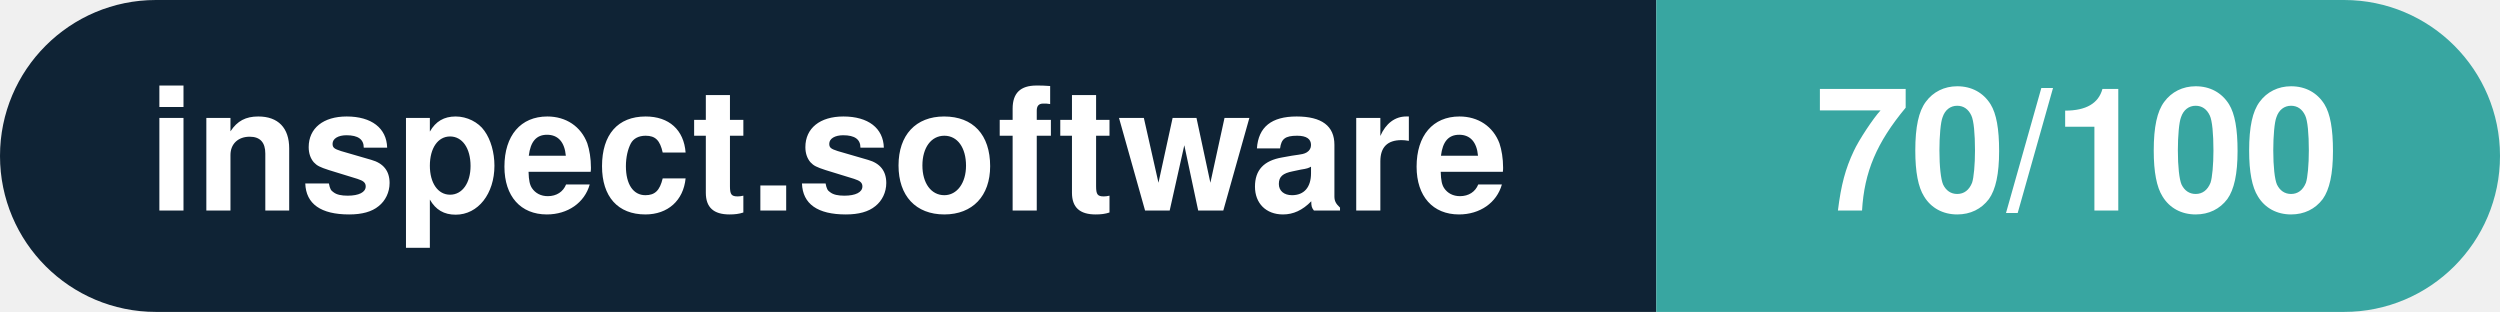
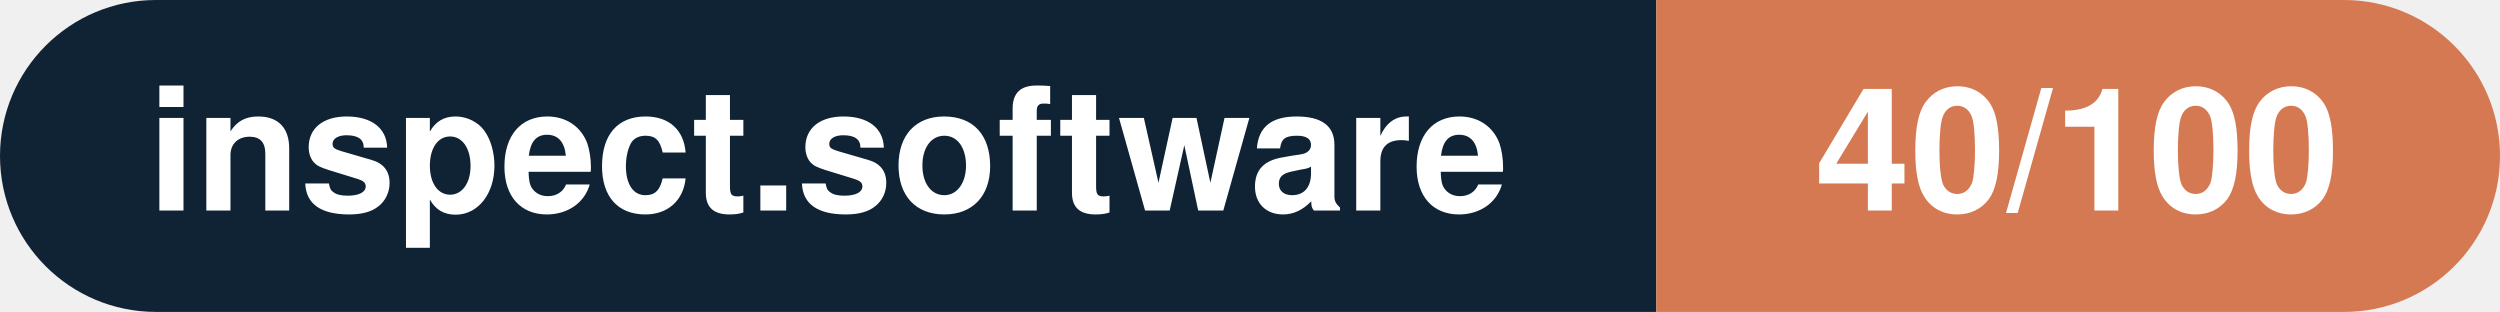
- <svg xmlns="http://www.w3.org/2000/svg" width="160.3" height="20" viewBox="0 0 160.3 20" role="img" aria-label="inspect.software: 70/100">
+ <svg xmlns="http://www.w3.org/2000/svg" width="160.3" height="20" viewBox="0 0 160.3 20" role="img" aria-label="inspect.software: 40/100">
  <clipPath id="rnd">
    <rect width="160.3" height="20" rx="10.0" fill="#fff" />
  </clipPath>
  <g clip-path="url(#rnd)">
    <rect width="106.2" height="20" fill="#0f2335" />
-     <rect x="106.2" width="54.1" height="20" fill="#38a6a1" />
+     <rect x="106.2" width="54.1" height="20" fill="#d57953" />
  </g>
  <g fill="#fff" text-anchor="middle" font-family="Helvetica Neue,Helvetica,Arial,sans-serif" font-size="11">
    <text x="53.1" y="13.5" font-weight="600">inspect.software</text>
-     <text x="133.2" y="13.5" font-weight="700">70/100</text>
+     <text x="133.2" y="13.5" font-weight="700">40/100</text>
  </g>
</svg>
